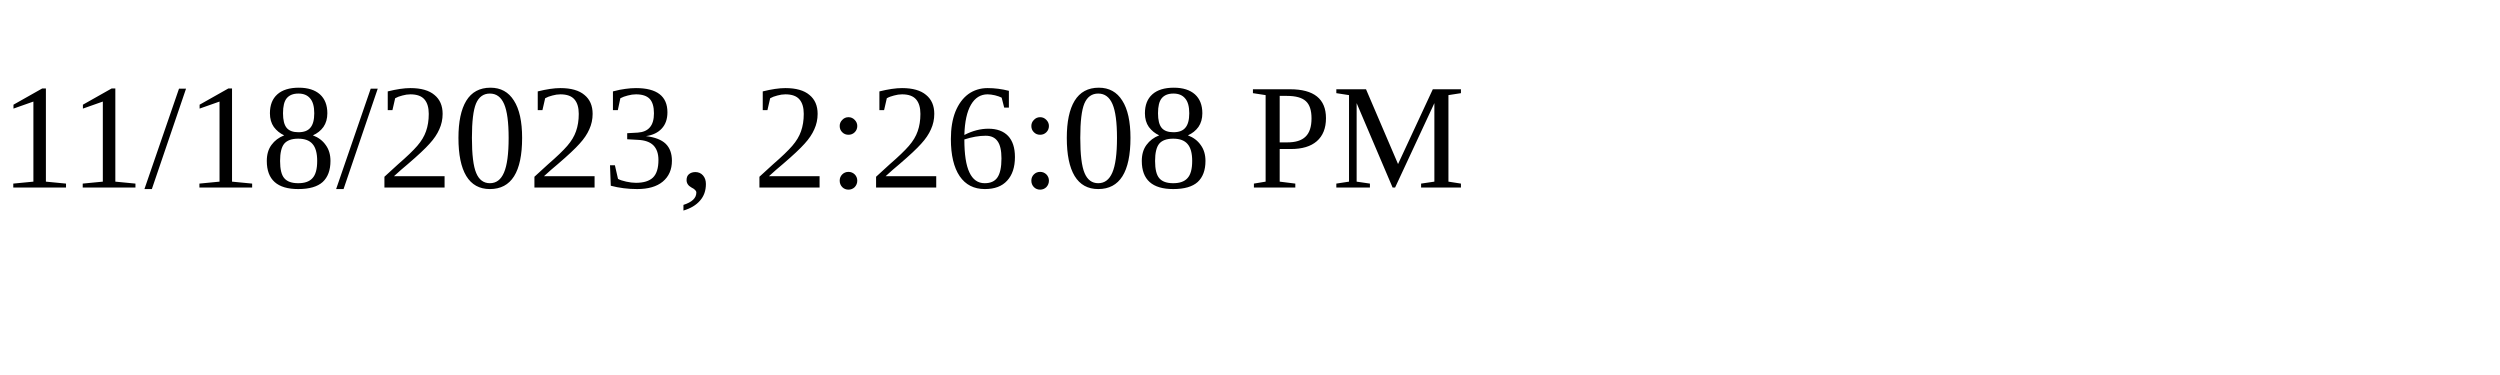
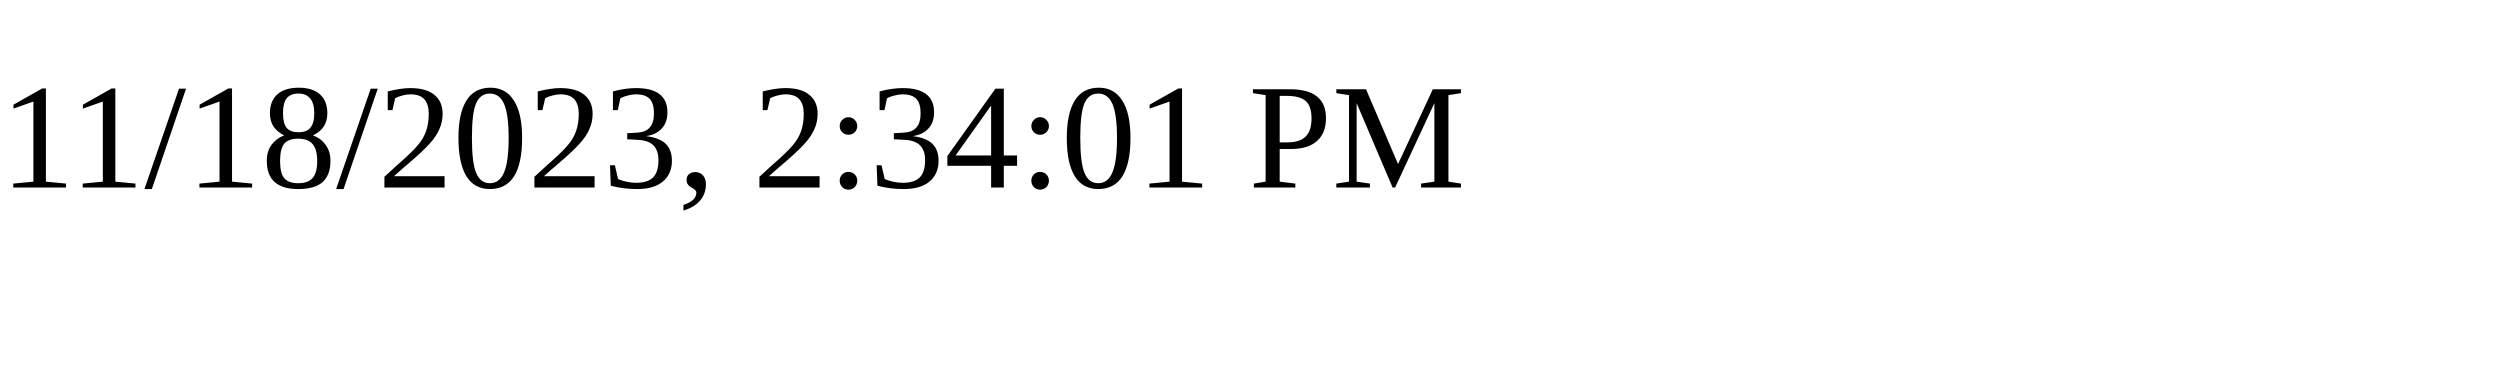
<svg xmlns="http://www.w3.org/2000/svg" height="30" width="200">
-   <text x="0" y="15">11/18/2023, 2:26:08 PM</text>
+   <text x="0" y="15">11/18/2023, 2:34:01 PM</text>
</svg>
